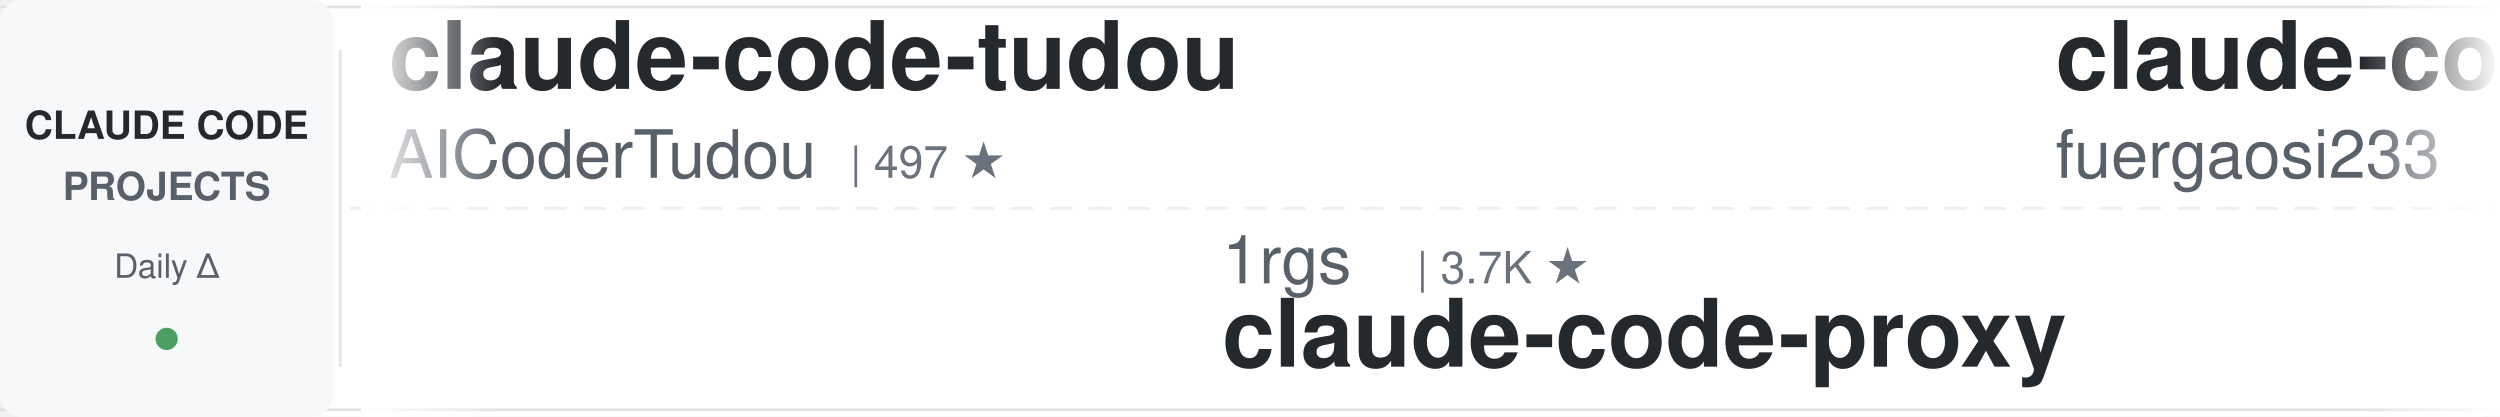
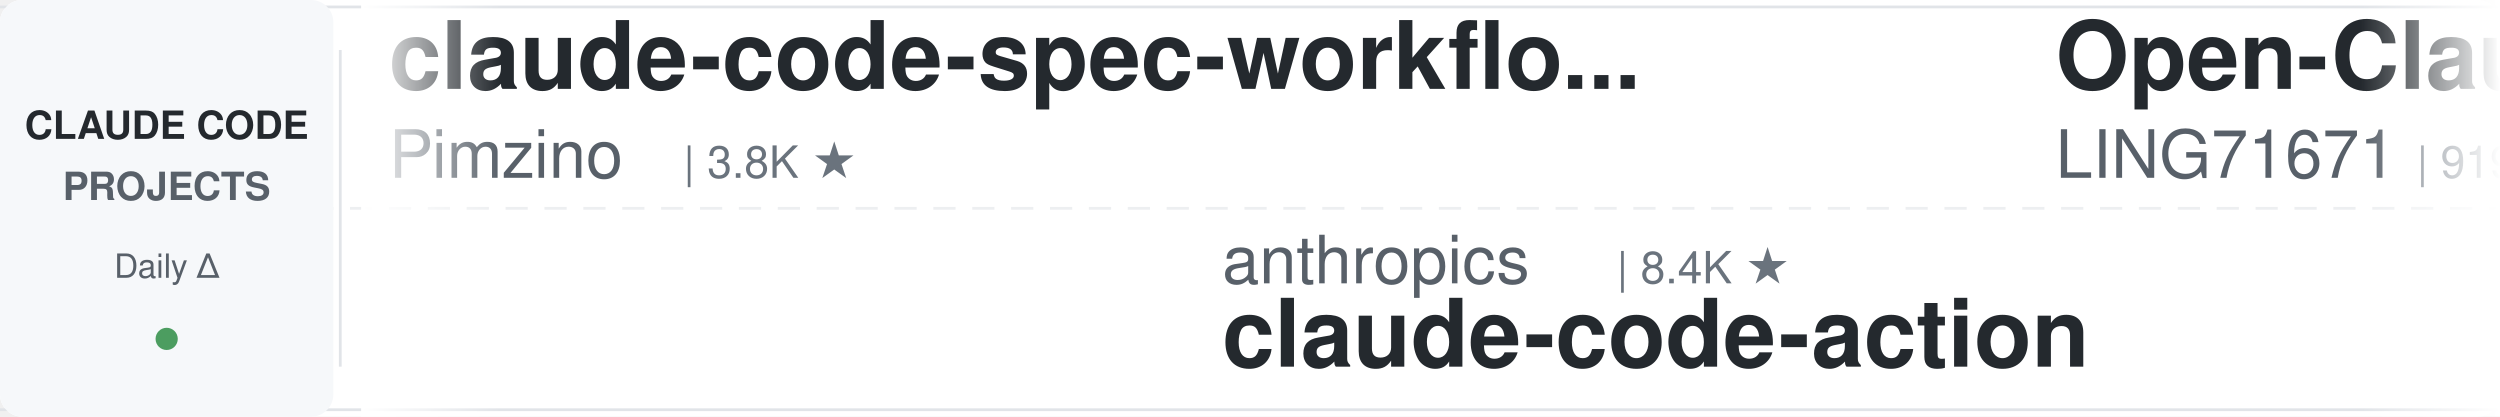
<svg xmlns="http://www.w3.org/2000/svg" width="900" height="150">
  <defs>
    <linearGradient id="leftFade" x1="0%" y1="0%" x2="100%" y2="0%">
      <stop offset="0%" style="stop-color:#ffffff;stop-opacity:1" />
      <stop offset="100%" style="stop-color:#ffffff;stop-opacity:0" />
    </linearGradient>
    <linearGradient id="rightFade" x1="0%" y1="0%" x2="100%" y2="0%">
      <stop offset="0%" style="stop-color:#ffffff;stop-opacity:0" />
      <stop offset="100%" style="stop-color:#ffffff;stop-opacity:1" />
    </linearGradient>
  </defs>
  <rect width="900" height="150" fill="#ffffff" rx="8" />
  <rect x="0" y="2" width="900" height="1" fill="#e1e4e8" />
  <rect x="0" y="147" width="900" height="1" fill="#e1e4e8" />
  <line x1="0" y1="75" x2="900" y2="75" stroke="#e1e4e8" stroke-width="1" stroke-dasharray="8 6" opacity="0.6" />
  <rect x="0" y="0" width="120" height="150" fill="#f6f8fa" rx="8" />
  <text x="60" y="50" font-family="-apple-system, BlinkMacSystemFont, 'Segoe UI', Helvetica, Arial, sans-serif" font-size="14" font-weight="600" fill="#24292e" text-anchor="middle">CLAUDE CODE</text>
  <text x="60" y="72" font-family="-apple-system, BlinkMacSystemFont, 'Segoe UI', Helvetica, Arial, sans-serif" font-size="14" font-weight="600" fill="#586069" text-anchor="middle">PROJECTS</text>
  <text x="60" y="100" font-family="-apple-system, BlinkMacSystemFont, 'Segoe UI', Helvetica, Arial, sans-serif" font-size="12" font-weight="500" fill="#586069" text-anchor="middle">Daily Δ</text>
  <circle cx="60" cy="122" r="4" fill="#22863a" opacity="0.8" />
  <rect x="122" y="18" width="1" height="114" fill="#e1e4e8" />
  <clipPath id="tickerClip">
    <rect x="130" y="0" width="770" height="150" />
  </clipPath>
  <g clip-path="url(#tickerClip)">
    <g id="tickerItems">
      <animateTransform attributeName="transform" attributeType="XML" type="translate" from="0 0" to="-3000 0" dur="54s" repeatCount="indefinite" />
      <g transform="translate(0, 0)">
-         <text x="140" y="32" font-family="-apple-system, BlinkMacSystemFont, 'Segoe UI', Helvetica, Arial, sans-serif" font-size="34" font-weight="600" fill="#24292e">claude-code-tudou</text>
-         <text x="140" y="64" font-family="-apple-system, BlinkMacSystemFont, 'Segoe UI', Helvetica, Arial, sans-serif" font-size="24" font-weight="400" fill="#586069">AICoderTudou</text>
-         <text x="306" y="64" font-family="-apple-system, BlinkMacSystemFont, 'Segoe UI', Helvetica, Arial, sans-serif" font-size="16" font-weight="500" fill="#6a737d">| 497 ★</text>
-       </g>
-       <g transform="translate(300, 0)">
-         <text x="140" y="102" font-family="-apple-system, BlinkMacSystemFont, 'Segoe UI', Helvetica, Arial, sans-serif" font-size="24" font-weight="400" fill="#586069">1rgs</text>
-         <text x="210" y="102" font-family="-apple-system, BlinkMacSystemFont, 'Segoe UI', Helvetica, Arial, sans-serif" font-size="16" font-weight="500" fill="#6a737d">| 3.7K ★</text>
-         <text x="140" y="132" font-family="-apple-system, BlinkMacSystemFont, 'Segoe UI', Helvetica, Arial, sans-serif" font-size="34" font-weight="600" fill="#24292e">claude-code-proxy</text>
-       </g>
-       <g transform="translate(600, 0)">
-         <text x="140" y="32" font-family="-apple-system, BlinkMacSystemFont, 'Segoe UI', Helvetica, Arial, sans-serif" font-size="34" font-weight="600" fill="#24292e">claude-code-proxy</text>
-         <text x="140" y="64" font-family="-apple-system, BlinkMacSystemFont, 'Segoe UI', Helvetica, Arial, sans-serif" font-size="24" font-weight="400" fill="#586069">fuergaosi233</text>
-         <text x="306" y="64" font-family="-apple-system, BlinkMacSystemFont, 'Segoe UI', Helvetica, Arial, sans-serif" font-size="16" font-weight="500" fill="#6a737d">| 2.7K ★</text>
-       </g>
-       <g transform="translate(900, 0)">
-         <text x="140" y="102" font-family="-apple-system, BlinkMacSystemFont, 'Segoe UI', Helvetica, Arial, sans-serif" font-size="24" font-weight="400" fill="#586069">FlorianBruniaux</text>
-         <text x="342" y="102" font-family="-apple-system, BlinkMacSystemFont, 'Segoe UI', Helvetica, Arial, sans-serif" font-size="16" font-weight="500" fill="#6a737d">| 5.5K ★</text>
-         <text x="140" y="132" font-family="-apple-system, BlinkMacSystemFont, 'Segoe UI', Helvetica, Arial, sans-serif" font-size="34" font-weight="600" fill="#24292e">claude-code-ultimate-gui...</text>
-       </g>
-       <g transform="translate(1200, 0)">
-         <text x="140" y="32" font-family="-apple-system, BlinkMacSystemFont, 'Segoe UI', Helvetica, Arial, sans-serif" font-size="34" font-weight="600" fill="#24292e">awesome-claude-code-tool...</text>
-         <text x="140" y="64" font-family="-apple-system, BlinkMacSystemFont, 'Segoe UI', Helvetica, Arial, sans-serif" font-size="24" font-weight="400" fill="#586069">rohitg00</text>
-         <text x="258" y="64" font-family="-apple-system, BlinkMacSystemFont, 'Segoe UI', Helvetica, Arial, sans-serif" font-size="16" font-weight="500" fill="#6a737d">| 2.3K ★</text>
-       </g>
-       <g transform="translate(1500, 0)">
-         <text x="140" y="102" font-family="-apple-system, BlinkMacSystemFont, 'Segoe UI', Helvetica, Arial, sans-serif" font-size="24" font-weight="400" fill="#586069">alejandrobalderas</text>
-         <text x="366" y="102" font-family="-apple-system, BlinkMacSystemFont, 'Segoe UI', Helvetica, Arial, sans-serif" font-size="16" font-weight="500" fill="#6a737d">| 2.7K ★</text>
-         <text x="140" y="132" font-family="-apple-system, BlinkMacSystemFont, 'Segoe UI', Helvetica, Arial, sans-serif" font-size="34" font-weight="600" fill="#24292e">claude-code-from-source</text>
-       </g>
-       <g transform="translate(1800, 0)">
-         <text x="140" y="32" font-family="-apple-system, BlinkMacSystemFont, 'Segoe UI', Helvetica, Arial, sans-serif" font-size="34" font-weight="600" fill="#24292e">how-claude-code-works</text>
-         <text x="140" y="64" font-family="-apple-system, BlinkMacSystemFont, 'Segoe UI', Helvetica, Arial, sans-serif" font-size="24" font-weight="400" fill="#586069">Windy3f3f3f3f</text>
-         <text x="318" y="64" font-family="-apple-system, BlinkMacSystemFont, 'Segoe UI', Helvetica, Arial, sans-serif" font-size="16" font-weight="500" fill="#6a737d">| 3.2K ★</text>
-       </g>
-       <g transform="translate(2100, 0)">
-         <text x="140" y="102" font-family="-apple-system, BlinkMacSystemFont, 'Segoe UI', Helvetica, Arial, sans-serif" font-size="24" font-weight="400" fill="#586069">OneRedOak</text>
-         <text x="270" y="102" font-family="-apple-system, BlinkMacSystemFont, 'Segoe UI', Helvetica, Arial, sans-serif" font-size="16" font-weight="500" fill="#6a737d">| 3.9K ★</text>
-         <text x="140" y="132" font-family="-apple-system, BlinkMacSystemFont, 'Segoe UI', Helvetica, Arial, sans-serif" font-size="34" font-weight="600" fill="#24292e">claude-code-workflows</text>
-       </g>
-       <g transform="translate(2400, 0)">
        <text x="140" y="32" font-family="-apple-system, BlinkMacSystemFont, 'Segoe UI', Helvetica, Arial, sans-serif" font-size="34" font-weight="600" fill="#24292e">claude-code-spec-workflo...</text>
        <text x="140" y="64" font-family="-apple-system, BlinkMacSystemFont, 'Segoe UI', Helvetica, Arial, sans-serif" font-size="24" font-weight="400" fill="#586069">Pimzino</text>
        <text x="246" y="64" font-family="-apple-system, BlinkMacSystemFont, 'Segoe UI', Helvetica, Arial, sans-serif" font-size="16" font-weight="500" fill="#6a737d">| 3.8K ★</text>
      </g>
+       <g transform="translate(300, 0)">
+         <text x="140" y="102" font-family="-apple-system, BlinkMacSystemFont, 'Segoe UI', Helvetica, Arial, sans-serif" font-size="24" font-weight="400" fill="#586069">anthropics</text>
+         <text x="282" y="102" font-family="-apple-system, BlinkMacSystemFont, 'Segoe UI', Helvetica, Arial, sans-serif" font-size="16" font-weight="500" fill="#6a737d">| 8.4K ★</text>
+         <text x="140" y="132" font-family="-apple-system, BlinkMacSystemFont, 'Segoe UI', Helvetica, Arial, sans-serif" font-size="34" font-weight="600" fill="#24292e">claude-code-action</text>
+       </g>
+       <g transform="translate(600, 0)">
+         <text x="140" y="32" font-family="-apple-system, BlinkMacSystemFont, 'Segoe UI', Helvetica, Arial, sans-serif" font-size="34" font-weight="600" fill="#24292e">Open-ClaudeCode</text>
+         <text x="140" y="64" font-family="-apple-system, BlinkMacSystemFont, 'Segoe UI', Helvetica, Arial, sans-serif" font-size="24" font-weight="400" fill="#586069">LING71671</text>
+         <text x="270" y="64" font-family="-apple-system, BlinkMacSystemFont, 'Segoe UI', Helvetica, Arial, sans-serif" font-size="16" font-weight="500" fill="#6a737d">| 919 ★</text>
+       </g>
+       <g transform="translate(900, 0)">
+         <text x="140" y="102" font-family="-apple-system, BlinkMacSystemFont, 'Segoe UI', Helvetica, Arial, sans-serif" font-size="24" font-weight="400" fill="#586069">disler</text>
+         <text x="234" y="102" font-family="-apple-system, BlinkMacSystemFont, 'Segoe UI', Helvetica, Arial, sans-serif" font-size="16" font-weight="500" fill="#6a737d">| 3.8K ★</text>
+         <text x="140" y="132" font-family="-apple-system, BlinkMacSystemFont, 'Segoe UI', Helvetica, Arial, sans-serif" font-size="34" font-weight="600" fill="#24292e">claude-code-hooks-master...</text>
+       </g>
+       <g transform="translate(1200, 0)">
+         <text x="140" y="32" font-family="-apple-system, BlinkMacSystemFont, 'Segoe UI', Helvetica, Arial, sans-serif" font-size="34" font-weight="600" fill="#24292e">Claude-Code-Source-Study</text>
+         <text x="140" y="64" font-family="-apple-system, BlinkMacSystemFont, 'Segoe UI', Helvetica, Arial, sans-serif" font-size="24" font-weight="400" fill="#586069">luyao618</text>
+         <text x="258" y="64" font-family="-apple-system, BlinkMacSystemFont, 'Segoe UI', Helvetica, Arial, sans-serif" font-size="16" font-weight="500" fill="#6a737d">| 1.6K ★</text>
+       </g>
+       <g transform="translate(1500, 0)">
+         <text x="140" y="102" font-family="-apple-system, BlinkMacSystemFont, 'Segoe UI', Helvetica, Arial, sans-serif" font-size="24" font-weight="400" fill="#586069">Yeachan-Heo</text>
+         <text x="294" y="102" font-family="-apple-system, BlinkMacSystemFont, 'Segoe UI', Helvetica, Arial, sans-serif" font-size="16" font-weight="500" fill="#6a737d">| 37.9K ★</text>
+         <text x="140" y="132" font-family="-apple-system, BlinkMacSystemFont, 'Segoe UI', Helvetica, Arial, sans-serif" font-size="34" font-weight="600" fill="#24292e">oh-my-claudecode</text>
+       </g>
+       <g transform="translate(1800, 0)">
+         <text x="140" y="32" font-family="-apple-system, BlinkMacSystemFont, 'Segoe UI', Helvetica, Arial, sans-serif" font-size="34" font-weight="600" fill="#24292e">claude-code-transcripts</text>
+         <text x="140" y="64" font-family="-apple-system, BlinkMacSystemFont, 'Segoe UI', Helvetica, Arial, sans-serif" font-size="24" font-weight="400" fill="#586069">simonw</text>
+         <text x="234" y="64" font-family="-apple-system, BlinkMacSystemFont, 'Segoe UI', Helvetica, Arial, sans-serif" font-size="16" font-weight="500" fill="#6a737d">| 1.6K ★</text>
+       </g>
+       <g transform="translate(2100, 0)">
+         <text x="140" y="102" font-family="-apple-system, BlinkMacSystemFont, 'Segoe UI', Helvetica, Arial, sans-serif" font-size="24" font-weight="400" fill="#586069">lintsinghua</text>
+         <text x="294" y="102" font-family="-apple-system, BlinkMacSystemFont, 'Segoe UI', Helvetica, Arial, sans-serif" font-size="16" font-weight="500" fill="#6a737d">| 4.0K ★</text>
+         <text x="140" y="132" font-family="-apple-system, BlinkMacSystemFont, 'Segoe UI', Helvetica, Arial, sans-serif" font-size="34" font-weight="600" fill="#24292e">claude-code-book</text>
+       </g>
+       <g transform="translate(2400, 0)">
+         <text x="140" y="32" font-family="-apple-system, BlinkMacSystemFont, 'Segoe UI', Helvetica, Arial, sans-serif" font-size="34" font-weight="600" fill="#24292e">claude-code-prompts</text>
+         <text x="140" y="64" font-family="-apple-system, BlinkMacSystemFont, 'Segoe UI', Helvetica, Arial, sans-serif" font-size="24" font-weight="400" fill="#586069">repowise-dev</text>
+         <text x="306" y="64" font-family="-apple-system, BlinkMacSystemFont, 'Segoe UI', Helvetica, Arial, sans-serif" font-size="16" font-weight="500" fill="#6a737d">| 1.2K ★</text>
+       </g>
      <g transform="translate(2700, 0)">
-         <text x="140" y="102" font-family="-apple-system, BlinkMacSystemFont, 'Segoe UI', Helvetica, Arial, sans-serif" font-size="24" font-weight="400" fill="#586069">AprilNEA</text>
-         <text x="258" y="102" font-family="-apple-system, BlinkMacSystemFont, 'Segoe UI', Helvetica, Arial, sans-serif" font-size="16" font-weight="500" fill="#6a737d">| 392 ★</text>
-         <text x="140" y="132" font-family="-apple-system, BlinkMacSystemFont, 'Segoe UI', Helvetica, Arial, sans-serif" font-size="34" font-weight="600" fill="#24292e">claude-code-source</text>
+         <text x="140" y="102" font-family="-apple-system, BlinkMacSystemFont, 'Segoe UI', Helvetica, Arial, sans-serif" font-size="24" font-weight="400" fill="#586069">VoltAgent</text>
+         <text x="270" y="102" font-family="-apple-system, BlinkMacSystemFont, 'Segoe UI', Helvetica, Arial, sans-serif" font-size="16" font-weight="500" fill="#6a737d">| 23.5K ★</text>
+         <text x="140" y="132" font-family="-apple-system, BlinkMacSystemFont, 'Segoe UI', Helvetica, Arial, sans-serif" font-size="34" font-weight="600" fill="#24292e">awesome-claude-code-suba...</text>
      </g>
      <g transform="translate(3000, 0)">
-         <text x="140" y="32" font-family="-apple-system, BlinkMacSystemFont, 'Segoe UI', Helvetica, Arial, sans-serif" font-size="34" font-weight="600" fill="#24292e">claude-code-tudou</text>
-         <text x="140" y="64" font-family="-apple-system, BlinkMacSystemFont, 'Segoe UI', Helvetica, Arial, sans-serif" font-size="24" font-weight="400" fill="#586069">AICoderTudou</text>
-         <text x="306" y="64" font-family="-apple-system, BlinkMacSystemFont, 'Segoe UI', Helvetica, Arial, sans-serif" font-size="16" font-weight="500" fill="#6a737d">| 497 ★</text>
+         <text x="140" y="32" font-family="-apple-system, BlinkMacSystemFont, 'Segoe UI', Helvetica, Arial, sans-serif" font-size="34" font-weight="600" fill="#24292e">claude-code-spec-workflo...</text>
+         <text x="140" y="64" font-family="-apple-system, BlinkMacSystemFont, 'Segoe UI', Helvetica, Arial, sans-serif" font-size="24" font-weight="400" fill="#586069">Pimzino</text>
+         <text x="246" y="64" font-family="-apple-system, BlinkMacSystemFont, 'Segoe UI', Helvetica, Arial, sans-serif" font-size="16" font-weight="500" fill="#6a737d">| 3.8K ★</text>
      </g>
      <g transform="translate(3300, 0)">
-         <text x="140" y="102" font-family="-apple-system, BlinkMacSystemFont, 'Segoe UI', Helvetica, Arial, sans-serif" font-size="24" font-weight="400" fill="#586069">1rgs</text>
-         <text x="210" y="102" font-family="-apple-system, BlinkMacSystemFont, 'Segoe UI', Helvetica, Arial, sans-serif" font-size="16" font-weight="500" fill="#6a737d">| 3.7K ★</text>
-         <text x="140" y="132" font-family="-apple-system, BlinkMacSystemFont, 'Segoe UI', Helvetica, Arial, sans-serif" font-size="34" font-weight="600" fill="#24292e">claude-code-proxy</text>
+         <text x="140" y="102" font-family="-apple-system, BlinkMacSystemFont, 'Segoe UI', Helvetica, Arial, sans-serif" font-size="24" font-weight="400" fill="#586069">anthropics</text>
+         <text x="282" y="102" font-family="-apple-system, BlinkMacSystemFont, 'Segoe UI', Helvetica, Arial, sans-serif" font-size="16" font-weight="500" fill="#6a737d">| 8.4K ★</text>
+         <text x="140" y="132" font-family="-apple-system, BlinkMacSystemFont, 'Segoe UI', Helvetica, Arial, sans-serif" font-size="34" font-weight="600" fill="#24292e">claude-code-action</text>
      </g>
      <g transform="translate(3600, 0)">
-         <text x="140" y="32" font-family="-apple-system, BlinkMacSystemFont, 'Segoe UI', Helvetica, Arial, sans-serif" font-size="34" font-weight="600" fill="#24292e">claude-code-proxy</text>
-         <text x="140" y="64" font-family="-apple-system, BlinkMacSystemFont, 'Segoe UI', Helvetica, Arial, sans-serif" font-size="24" font-weight="400" fill="#586069">fuergaosi233</text>
-         <text x="306" y="64" font-family="-apple-system, BlinkMacSystemFont, 'Segoe UI', Helvetica, Arial, sans-serif" font-size="16" font-weight="500" fill="#6a737d">| 2.7K ★</text>
+         <text x="140" y="32" font-family="-apple-system, BlinkMacSystemFont, 'Segoe UI', Helvetica, Arial, sans-serif" font-size="34" font-weight="600" fill="#24292e">Open-ClaudeCode</text>
+         <text x="140" y="64" font-family="-apple-system, BlinkMacSystemFont, 'Segoe UI', Helvetica, Arial, sans-serif" font-size="24" font-weight="400" fill="#586069">LING71671</text>
+         <text x="270" y="64" font-family="-apple-system, BlinkMacSystemFont, 'Segoe UI', Helvetica, Arial, sans-serif" font-size="16" font-weight="500" fill="#6a737d">| 919 ★</text>
      </g>
      <g transform="translate(3900, 0)">
-         <text x="140" y="102" font-family="-apple-system, BlinkMacSystemFont, 'Segoe UI', Helvetica, Arial, sans-serif" font-size="24" font-weight="400" fill="#586069">FlorianBruniaux</text>
-         <text x="342" y="102" font-family="-apple-system, BlinkMacSystemFont, 'Segoe UI', Helvetica, Arial, sans-serif" font-size="16" font-weight="500" fill="#6a737d">| 5.5K ★</text>
-         <text x="140" y="132" font-family="-apple-system, BlinkMacSystemFont, 'Segoe UI', Helvetica, Arial, sans-serif" font-size="34" font-weight="600" fill="#24292e">claude-code-ultimate-gui...</text>
+         <text x="140" y="102" font-family="-apple-system, BlinkMacSystemFont, 'Segoe UI', Helvetica, Arial, sans-serif" font-size="24" font-weight="400" fill="#586069">disler</text>
+         <text x="234" y="102" font-family="-apple-system, BlinkMacSystemFont, 'Segoe UI', Helvetica, Arial, sans-serif" font-size="16" font-weight="500" fill="#6a737d">| 3.8K ★</text>
+         <text x="140" y="132" font-family="-apple-system, BlinkMacSystemFont, 'Segoe UI', Helvetica, Arial, sans-serif" font-size="34" font-weight="600" fill="#24292e">claude-code-hooks-master...</text>
      </g>
    </g>
  </g>
  <rect x="130" y="0" width="50" height="150" fill="url(#leftFade)" />
  <rect x="850" y="0" width="50" height="150" fill="url(#rightFade)" />
</svg>
